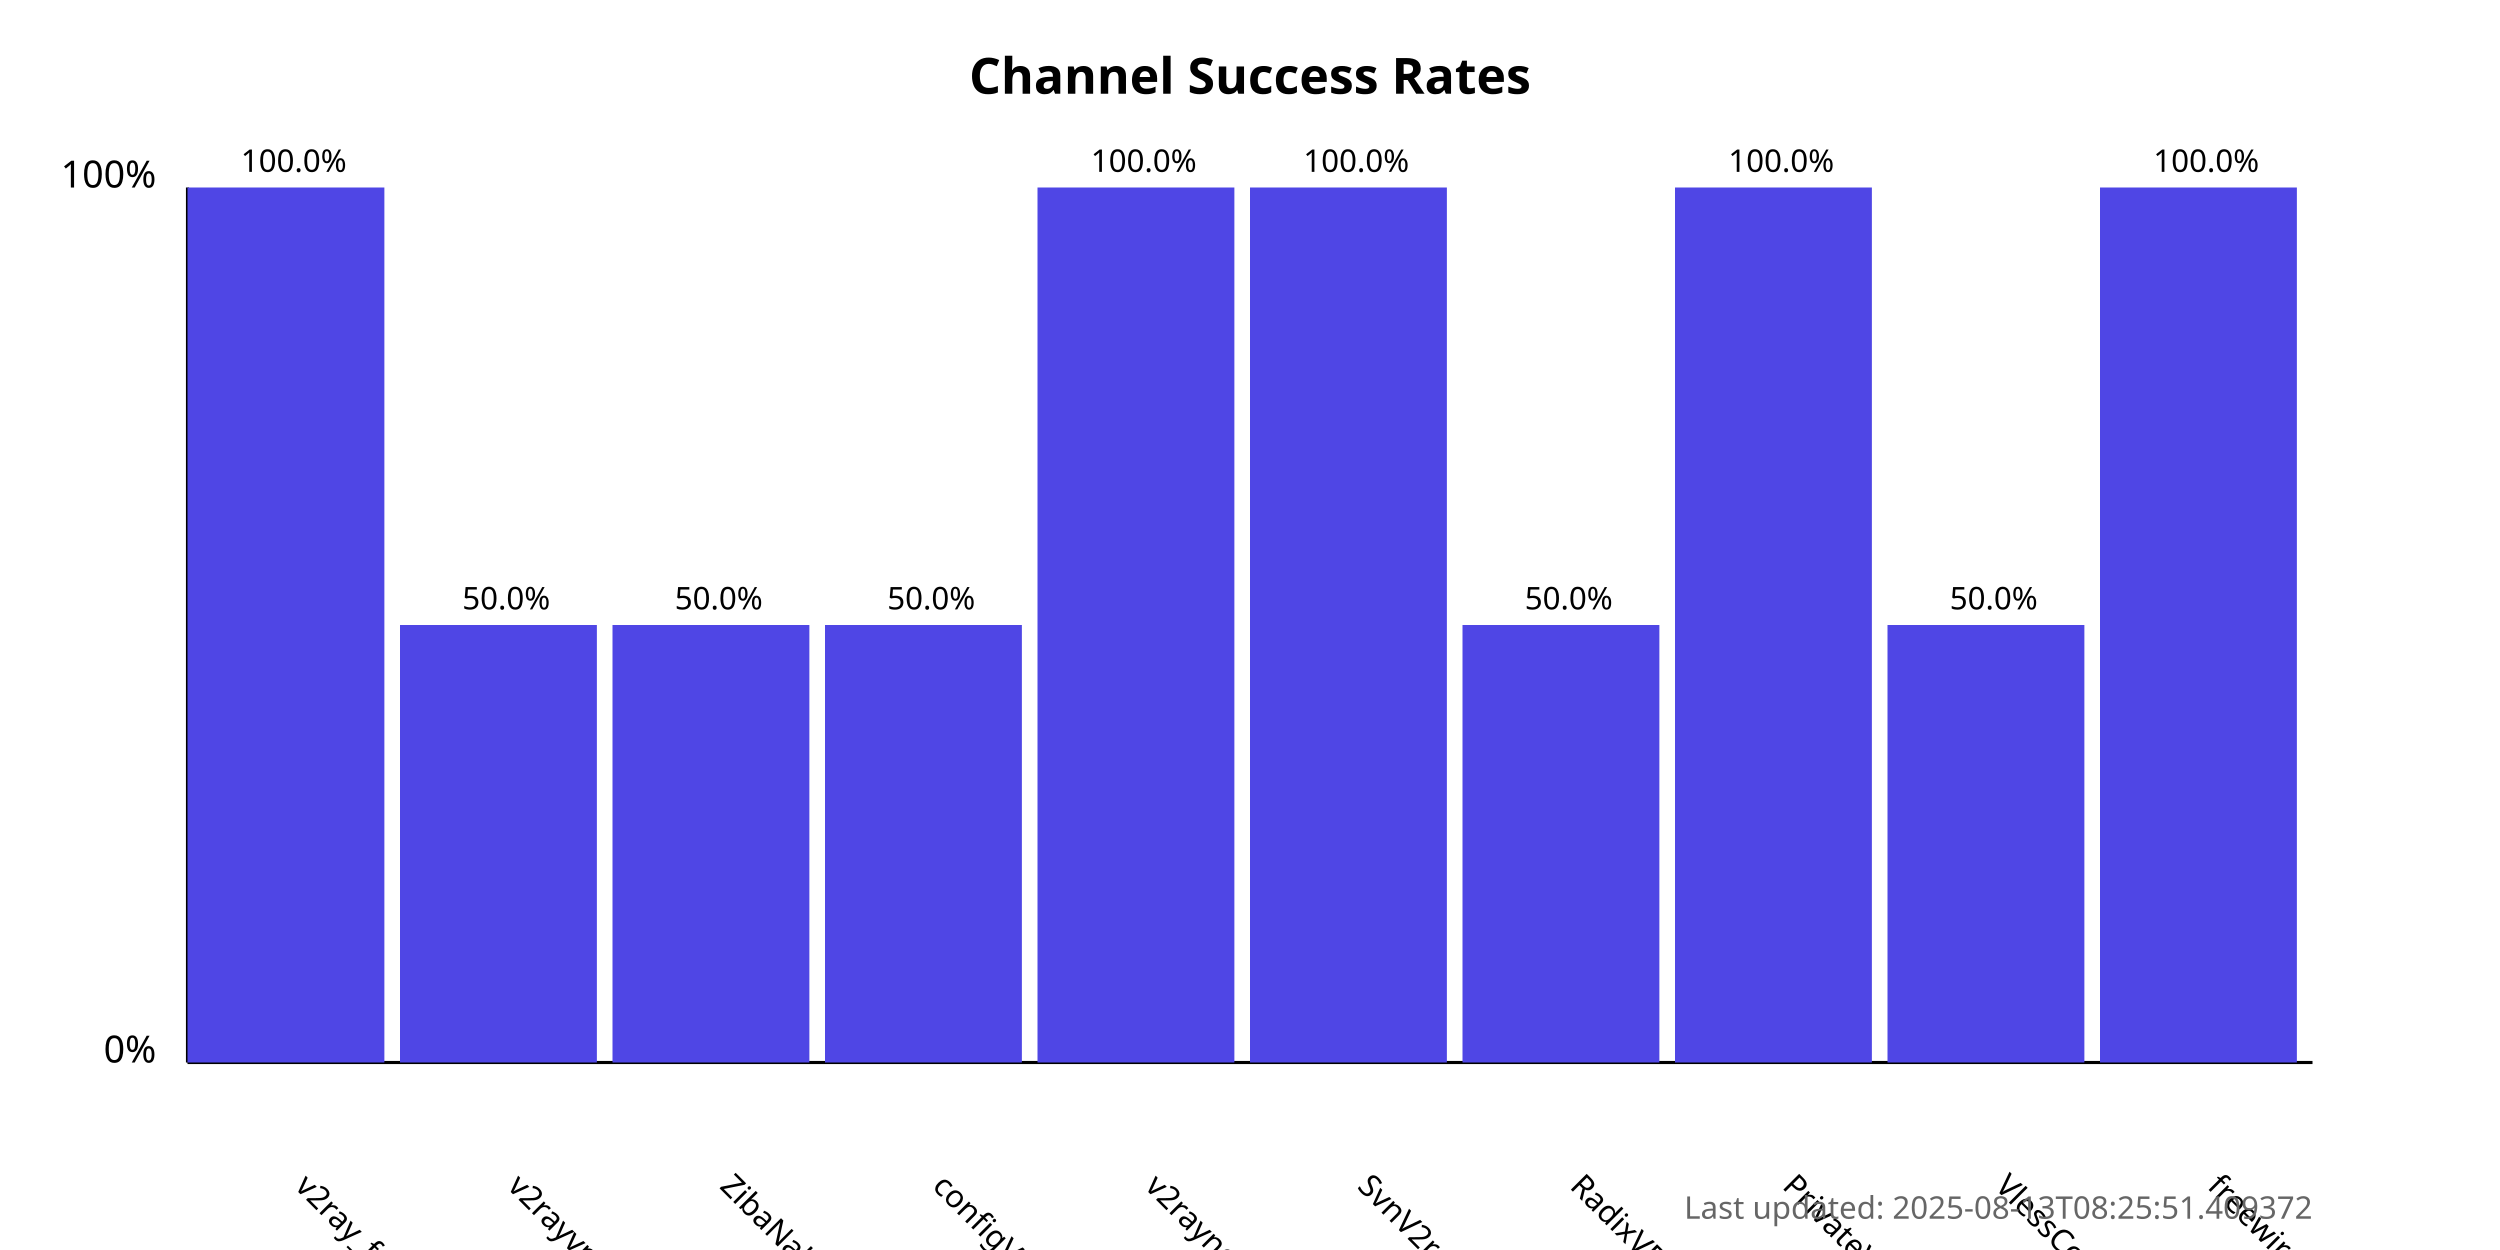
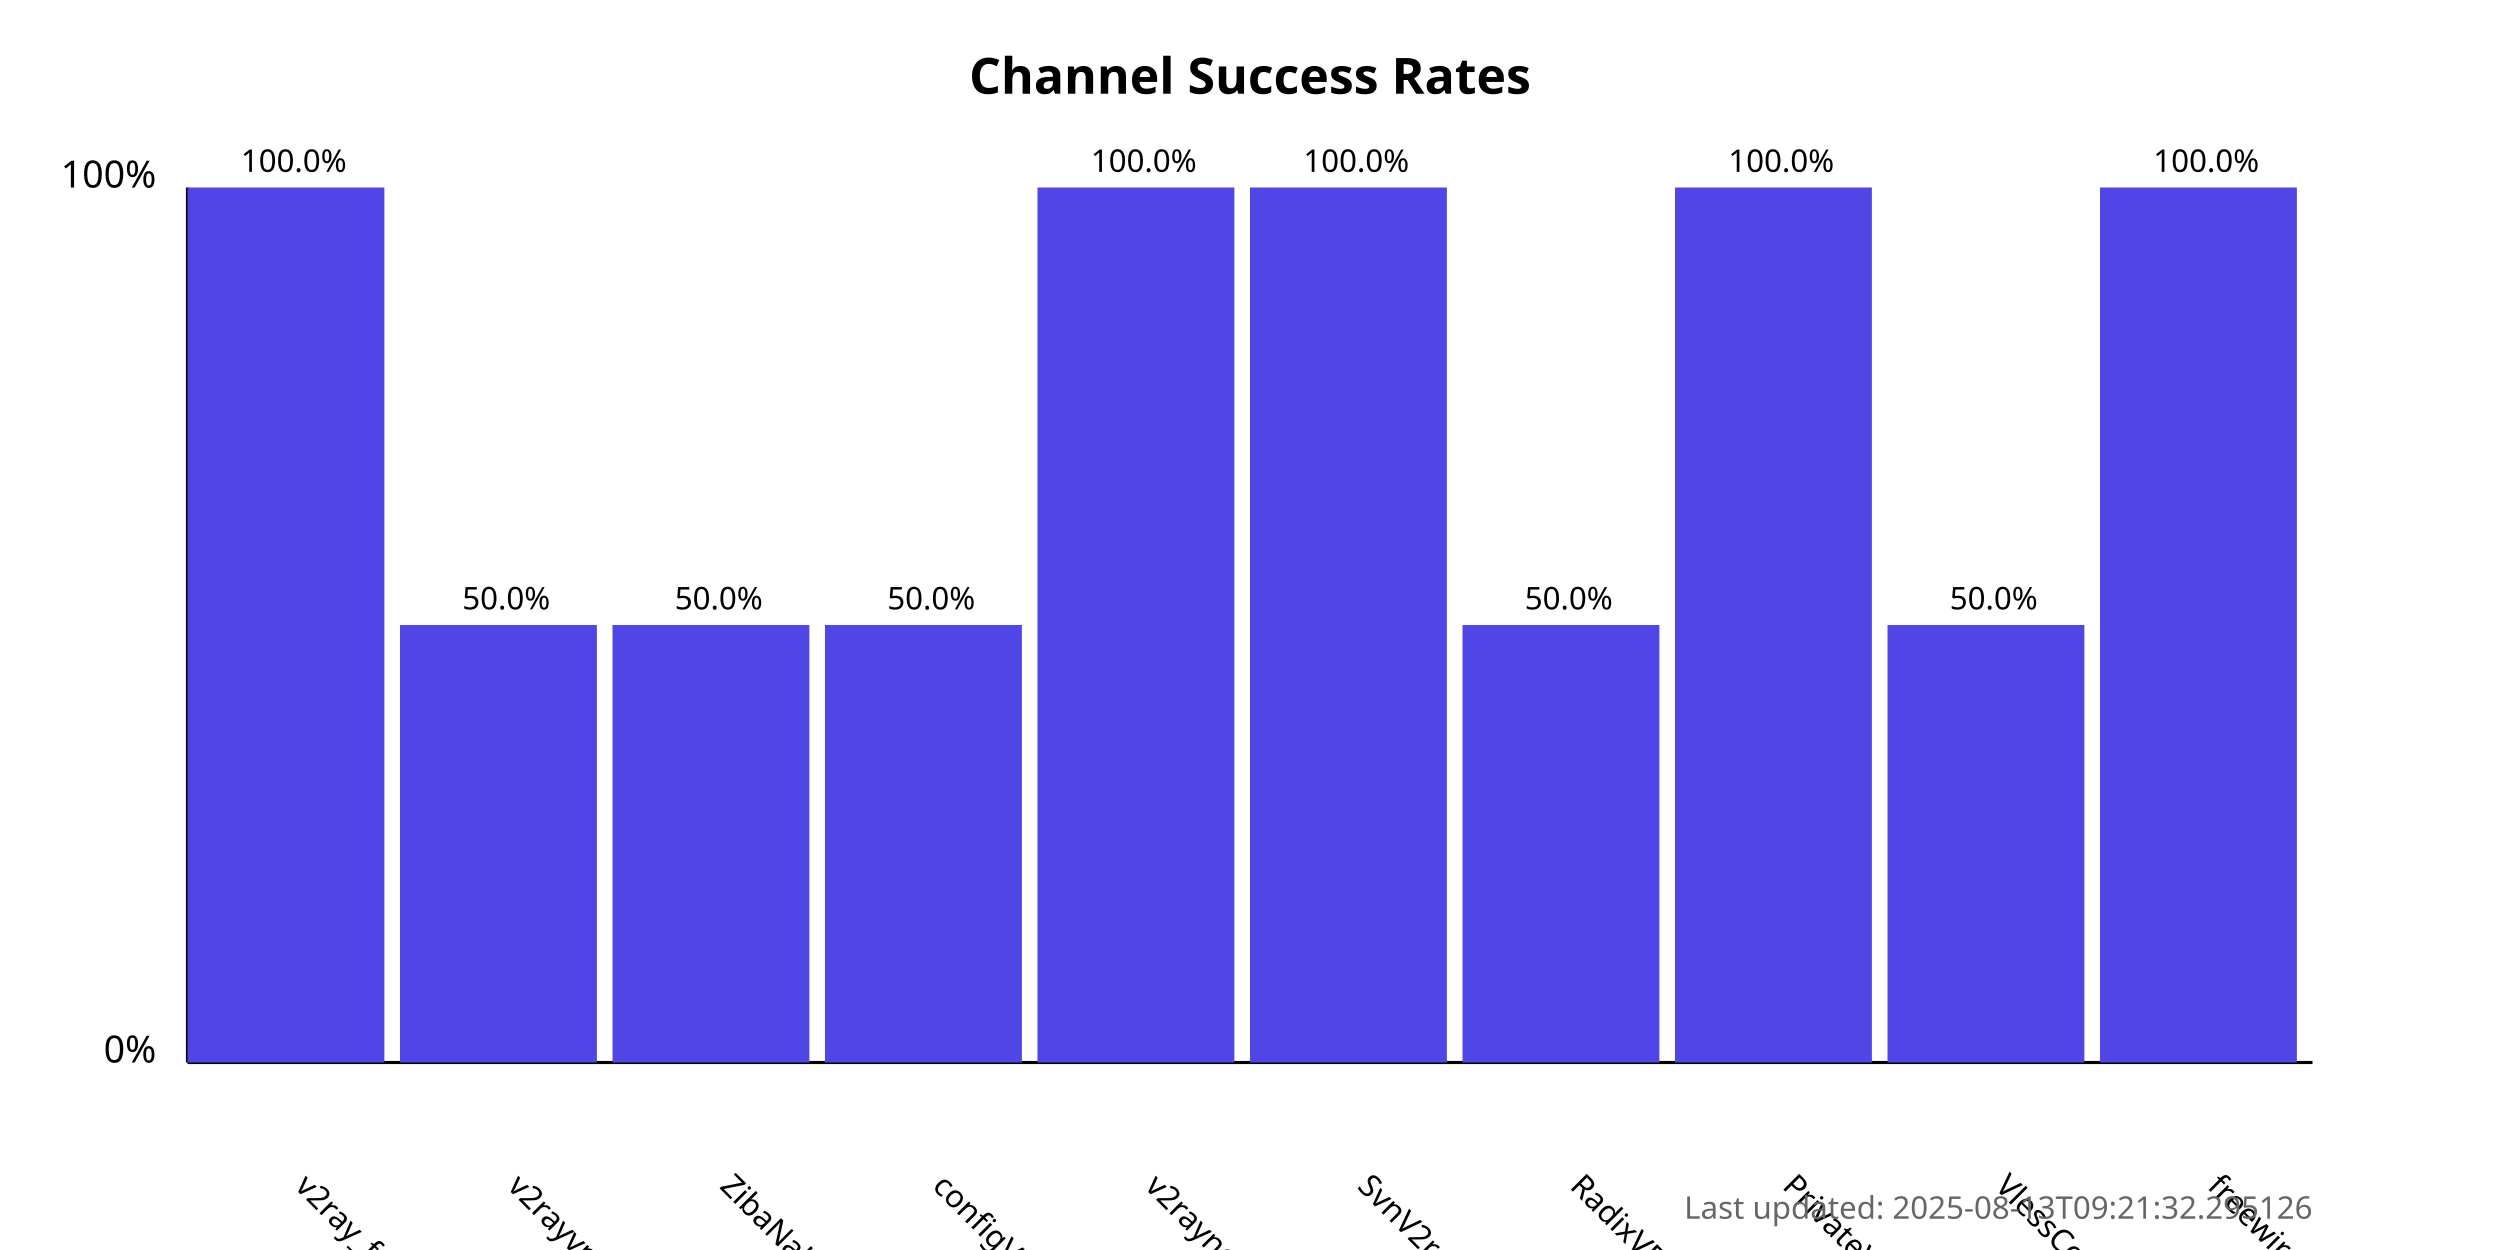
<svg xmlns="http://www.w3.org/2000/svg" width="800" height="400">
  <style>
            .chart-title { font: bold 16px sans-serif; }
            .axis-label { font: 12px sans-serif; }
            .tick-label { font: 10px sans-serif; }
            .bar { fill: #4f46e5; }
            .bar:hover { fill: #6366f1; }
            .timestamp { font: 10px sans-serif; fill: #666; }
        </style>
  <text x="400.0" y="30" text-anchor="middle" class="chart-title">
            Channel Success Rates
        </text>
  <line x1="60" y1="340" x2="60" y2="60" stroke="black" stroke-width="1" />
  <line x1="60" y1="340" x2="740" y2="340" stroke="black" stroke-width="1" />
  <text x="50" y="340" text-anchor="end" class="axis-label">0%</text>
  <text x="50" y="60" text-anchor="end" class="axis-label">100%</text>
  <g>
    <rect x="60" y="60.0" width="63.0" height="280.0" class="bar" />
    <text x="94.0" y="380" transform="rotate(45, 94.0, 380)" text-anchor="start" class="tick-label">
                v2ray_free_conf
            </text>
    <text x="94.0" y="55.0" text-anchor="middle" class="tick-label">
                100.0%
            </text>
  </g>
  <g>
    <rect x="128.0" y="200.0" width="63.0" height="140.0" class="bar" />
    <text x="162.0" y="380" transform="rotate(45, 162.0, 380)" text-anchor="start" class="tick-label">
                v2rayvpno
            </text>
    <text x="162.0" y="195.0" text-anchor="middle" class="tick-label">
                50.0%
            </text>
  </g>
  <g>
    <rect x="196.0" y="200.0" width="63.0" height="140.0" class="bar" />
    <text x="230.0" y="380" transform="rotate(45, 230.0, 380)" text-anchor="start" class="tick-label">
                ZibaNabz
            </text>
    <text x="230.0" y="195.0" text-anchor="middle" class="tick-label">
                50.0%
            </text>
  </g>
  <g>
    <rect x="264.0" y="200.0" width="63.0" height="140.0" class="bar" />
    <text x="298.0" y="380" transform="rotate(45, 298.0, 380)" text-anchor="start" class="tick-label">
                configV2rayForFree
            </text>
    <text x="298.0" y="195.0" text-anchor="middle" class="tick-label">
                50.0%
            </text>
  </g>
  <g>
    <rect x="332.0" y="60.0" width="63.0" height="280.0" class="bar" />
    <text x="366.0" y="380" transform="rotate(45, 366.0, 380)" text-anchor="start" class="tick-label">
                v2rayngvpn
            </text>
    <text x="366.0" y="55.0" text-anchor="middle" class="tick-label">
                100.0%
            </text>
  </g>
  <g>
    <rect x="400.0" y="60.0" width="63.0" height="280.0" class="bar" />
    <text x="434.0" y="380" transform="rotate(45, 434.0, 380)" text-anchor="start" class="tick-label">
                SvnV2ray
            </text>
    <text x="434.0" y="55.0" text-anchor="middle" class="tick-label">
                100.0%
            </text>
  </g>
  <g>
    <rect x="468.0" y="200.0" width="63.0" height="140.0" class="bar" />
    <text x="502.0" y="380" transform="rotate(45, 502.0, 380)" text-anchor="start" class="tick-label">
                RadixVPN
            </text>
    <text x="502.0" y="195.0" text-anchor="middle" class="tick-label">
                50.0%
            </text>
  </g>
  <g>
    <rect x="536.0" y="60.0" width="63.0" height="280.0" class="bar" />
    <text x="570.0" y="380" transform="rotate(45, 570.0, 380)" text-anchor="start" class="tick-label">
                PrivateVPNs
            </text>
    <text x="570.0" y="55.0" text-anchor="middle" class="tick-label">
                100.0%
            </text>
  </g>
  <g>
    <rect x="604.0" y="200.0" width="63.0" height="140.0" class="bar" />
    <text x="638.0" y="380" transform="rotate(45, 638.0, 380)" text-anchor="start" class="tick-label">
                VlessConfig
            </text>
    <text x="638.0" y="195.0" text-anchor="middle" class="tick-label">
                50.0%
            </text>
  </g>
  <g>
    <rect x="672.0" y="60.0" width="63.0" height="280.0" class="bar" />
    <text x="706.0" y="380" transform="rotate(45, 706.0, 380)" text-anchor="start" class="tick-label">
                freewireguard
            </text>
    <text x="706.0" y="55.0" text-anchor="middle" class="tick-label">
                100.0%
            </text>
  </g>
  <text x="740" y="390" text-anchor="end" class="timestamp">
-             Last updated: 2025-08-13T08:25:51.409372
+             Last updated: 2025-08-13T09:21:32.295126
        </text>
</svg>
